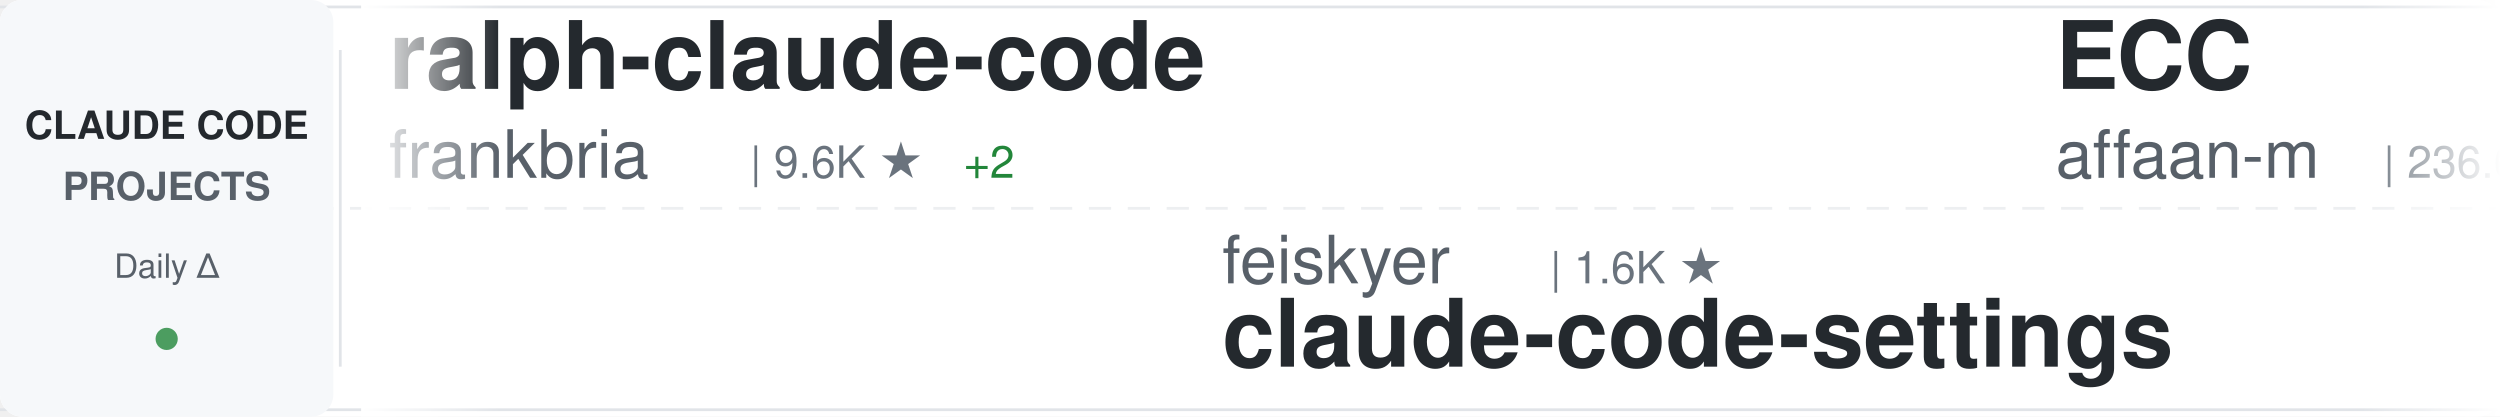
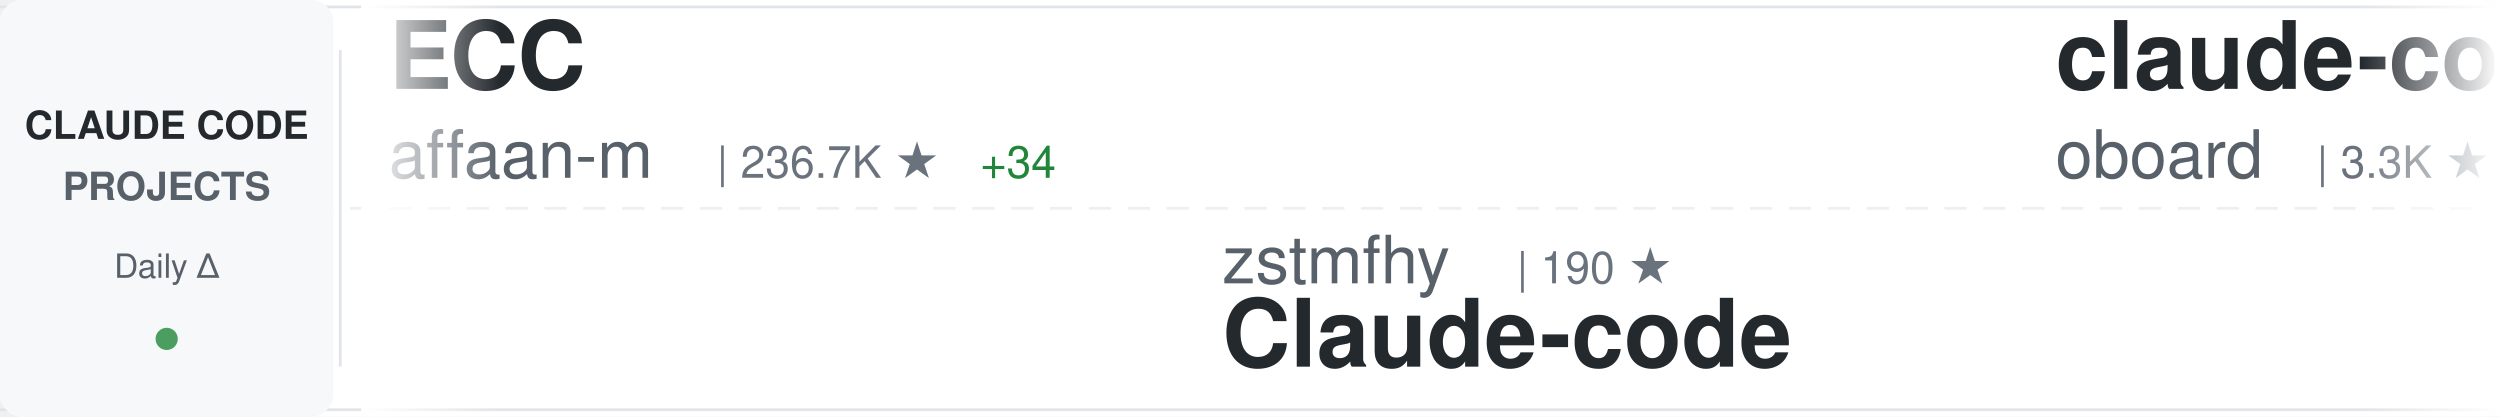
<svg xmlns="http://www.w3.org/2000/svg" width="900" height="150">
  <defs>
    <linearGradient id="awesomeLeftFade" x1="0%" y1="0%" x2="100%" y2="0%">
      <stop offset="0%" style="stop-color:#ffffff;stop-opacity:1" />
      <stop offset="100%" style="stop-color:#ffffff;stop-opacity:0" />
    </linearGradient>
    <linearGradient id="awesomeRightFade" x1="0%" y1="0%" x2="100%" y2="0%">
      <stop offset="0%" style="stop-color:#ffffff;stop-opacity:0" />
      <stop offset="100%" style="stop-color:#ffffff;stop-opacity:1" />
    </linearGradient>
  </defs>
  <rect width="900" height="150" fill="#ffffff" rx="8" />
  <rect x="0" y="2" width="900" height="1" fill="#e1e4e8" />
  <rect x="0" y="147" width="900" height="1" fill="#e1e4e8" />
  <line x1="0" y1="75" x2="900" y2="75" stroke="#e1e4e8" stroke-width="1" stroke-dasharray="8 6" opacity="0.6" />
  <rect x="0" y="0" width="120" height="150" fill="#f6f8fa" rx="8" />
  <text x="60" y="50" font-family="-apple-system, BlinkMacSystemFont, 'Segoe UI', Helvetica, Arial, sans-serif" font-size="14" font-weight="600" fill="#24292e" text-anchor="middle">CLAUDE CODE</text>
  <text x="60" y="72" font-family="-apple-system, BlinkMacSystemFont, 'Segoe UI', Helvetica, Arial, sans-serif" font-size="14" font-weight="600" fill="#586069" text-anchor="middle">PROJECTS</text>
  <text x="60" y="100" font-family="-apple-system, BlinkMacSystemFont, 'Segoe UI', Helvetica, Arial, sans-serif" font-size="12" font-weight="500" fill="#586069" text-anchor="middle">Daily Δ</text>
  <circle cx="60" cy="122" r="4" fill="#22863a" opacity="0.8" />
  <rect x="122" y="18" width="1" height="114" fill="#e1e4e8" />
  <clipPath id="awesomeTickerClip">
    <rect x="130" y="0" width="770" height="150" />
  </clipPath>
  <g clip-path="url(#awesomeTickerClip)">
    <g id="awesomeTickerItems">
      <animateTransform attributeName="transform" attributeType="XML" type="translate" from="0 0" to="-3000 0" dur="54s" repeatCount="indefinite" />
      <g transform="translate(0, 0)">
+         <text x="140" y="32" font-family="-apple-system, BlinkMacSystemFont, 'Segoe UI', Helvetica, Arial, sans-serif" font-size="34" font-weight="600" fill="#24292e">ECC</text>
+         <text x="140" y="64" font-family="-apple-system, BlinkMacSystemFont, 'Segoe UI', Helvetica, Arial, sans-serif" font-size="24" font-weight="400" fill="#586069">affaan-m</text>
+         <text x="258" y="64" font-family="-apple-system, BlinkMacSystemFont, 'Segoe UI', Helvetica, Arial, sans-serif" font-size="16" font-weight="500" fill="#6a737d">| 236.7K ★</text>
+         <text x="353" y="64" font-family="-apple-system, BlinkMacSystemFont, 'Segoe UI', Helvetica, Arial, sans-serif" font-size="16" font-weight="500" fill="#22863a"> +34</text>
+       </g>
+       <g transform="translate(300, 0)">
+         <text x="140" y="102" font-family="-apple-system, BlinkMacSystemFont, 'Segoe UI', Helvetica, Arial, sans-serif" font-size="24" font-weight="400" fill="#586069">zstmfhy</text>
+         <text x="246" y="102" font-family="-apple-system, BlinkMacSystemFont, 'Segoe UI', Helvetica, Arial, sans-serif" font-size="16" font-weight="500" fill="#6a737d">| 190 ★</text>
+         <text x="140" y="132" font-family="-apple-system, BlinkMacSystemFont, 'Segoe UI', Helvetica, Arial, sans-serif" font-size="34" font-weight="600" fill="#24292e">Claude-code</text>
+       </g>
+       <g transform="translate(600, 0)">
+         <text x="140" y="32" font-family="-apple-system, BlinkMacSystemFont, 'Segoe UI', Helvetica, Arial, sans-serif" font-size="34" font-weight="600" fill="#24292e">claude-code-rev</text>
+         <text x="140" y="64" font-family="-apple-system, BlinkMacSystemFont, 'Segoe UI', Helvetica, Arial, sans-serif" font-size="24" font-weight="400" fill="#586069">oboard</text>
+         <text x="234" y="64" font-family="-apple-system, BlinkMacSystemFont, 'Segoe UI', Helvetica, Arial, sans-serif" font-size="16" font-weight="500" fill="#6a737d">| 3.3K ★</text>
+         <text x="311" y="64" font-family="-apple-system, BlinkMacSystemFont, 'Segoe UI', Helvetica, Arial, sans-serif" font-size="16" font-weight="500" fill="#22863a"> +1</text>
+       </g>
+       <g transform="translate(900, 0)">
+         <text x="140" y="102" font-family="-apple-system, BlinkMacSystemFont, 'Segoe UI', Helvetica, Arial, sans-serif" font-size="24" font-weight="400" fill="#586069">huangjia2019</text>
+         <text x="306" y="102" font-family="-apple-system, BlinkMacSystemFont, 'Segoe UI', Helvetica, Arial, sans-serif" font-size="16" font-weight="500" fill="#6a737d">| 1.0K ★</text>
+         <text x="140" y="132" font-family="-apple-system, BlinkMacSystemFont, 'Segoe UI', Helvetica, Arial, sans-serif" font-size="34" font-weight="600" fill="#24292e">claude-code-engineering</text>
+       </g>
+       <g transform="translate(1200, 0)">
+         <text x="140" y="32" font-family="-apple-system, BlinkMacSystemFont, 'Segoe UI', Helvetica, Arial, sans-serif" font-size="34" font-weight="600" fill="#24292e">claude-code-book</text>
+         <text x="140" y="64" font-family="-apple-system, BlinkMacSystemFont, 'Segoe UI', Helvetica, Arial, sans-serif" font-size="24" font-weight="400" fill="#586069">lintsinghua</text>
+         <text x="294" y="64" font-family="-apple-system, BlinkMacSystemFont, 'Segoe UI', Helvetica, Arial, sans-serif" font-size="16" font-weight="500" fill="#6a737d">| 4.0K ★</text>
+       </g>
+       <g transform="translate(1500, 0)">
+         <text x="140" y="102" font-family="-apple-system, BlinkMacSystemFont, 'Segoe UI', Helvetica, Arial, sans-serif" font-size="24" font-weight="400" fill="#586069">Cranot</text>
+         <text x="234" y="102" font-family="-apple-system, BlinkMacSystemFont, 'Segoe UI', Helvetica, Arial, sans-serif" font-size="16" font-weight="500" fill="#6a737d">| 2.9K ★</text>
+         <text x="140" y="132" font-family="-apple-system, BlinkMacSystemFont, 'Segoe UI', Helvetica, Arial, sans-serif" font-size="34" font-weight="600" fill="#24292e">claude-code-guide</text>
+       </g>
+       <g transform="translate(1800, 0)">
+         <text x="140" y="32" font-family="-apple-system, BlinkMacSystemFont, 'Segoe UI', Helvetica, Arial, sans-serif" font-size="34" font-weight="600" fill="#24292e">free-claude-code</text>
+         <text x="140" y="64" font-family="-apple-system, BlinkMacSystemFont, 'Segoe UI', Helvetica, Arial, sans-serif" font-size="24" font-weight="400" fill="#586069">Alishahryar1</text>
+         <text x="306" y="64" font-family="-apple-system, BlinkMacSystemFont, 'Segoe UI', Helvetica, Arial, sans-serif" font-size="16" font-weight="500" fill="#6a737d">| 43.2K ★</text>
+         <text x="392" y="64" font-family="-apple-system, BlinkMacSystemFont, 'Segoe UI', Helvetica, Arial, sans-serif" font-size="16" font-weight="500" fill="#22863a"> +14</text>
+       </g>
+       <g transform="translate(2100, 0)">
+         <text x="140" y="102" font-family="-apple-system, BlinkMacSystemFont, 'Segoe UI', Helvetica, Arial, sans-serif" font-size="24" font-weight="400" fill="#586069">anthropics</text>
+         <text x="282" y="102" font-family="-apple-system, BlinkMacSystemFont, 'Segoe UI', Helvetica, Arial, sans-serif" font-size="16" font-weight="500" fill="#6a737d">| 165.5K ★</text>
+         <text x="377" y="102" font-family="-apple-system, BlinkMacSystemFont, 'Segoe UI', Helvetica, Arial, sans-serif" font-size="16" font-weight="500" fill="#22863a"> +23</text>
+         <text x="140" y="132" font-family="-apple-system, BlinkMacSystemFont, 'Segoe UI', Helvetica, Arial, sans-serif" font-size="34" font-weight="600" fill="#24292e">skills</text>
+       </g>
+       <g transform="translate(2400, 0)">
        <text x="140" y="32" font-family="-apple-system, BlinkMacSystemFont, 'Segoe UI', Helvetica, Arial, sans-serif" font-size="34" font-weight="600" fill="#24292e">ralph-claude-code</text>
        <text x="140" y="64" font-family="-apple-system, BlinkMacSystemFont, 'Segoe UI', Helvetica, Arial, sans-serif" font-size="24" font-weight="400" fill="#586069">frankbria</text>
        <text x="270" y="64" font-family="-apple-system, BlinkMacSystemFont, 'Segoe UI', Helvetica, Arial, sans-serif" font-size="16" font-weight="500" fill="#6a737d">| 9.6K ★</text>
-         <text x="347" y="64" font-family="-apple-system, BlinkMacSystemFont, 'Segoe UI', Helvetica, Arial, sans-serif" font-size="16" font-weight="500" fill="#22863a"> +2</text>
      </g>
-       <g transform="translate(300, 0)">
-         <text x="140" y="102" font-family="-apple-system, BlinkMacSystemFont, 'Segoe UI', Helvetica, Arial, sans-serif" font-size="24" font-weight="400" fill="#586069">feiskyer</text>
-         <text x="258" y="102" font-family="-apple-system, BlinkMacSystemFont, 'Segoe UI', Helvetica, Arial, sans-serif" font-size="16" font-weight="500" fill="#6a737d">| 1.6K ★</text>
-         <text x="140" y="132" font-family="-apple-system, BlinkMacSystemFont, 'Segoe UI', Helvetica, Arial, sans-serif" font-size="34" font-weight="600" fill="#24292e">claude-code-settings</text>
+       <g transform="translate(2700, 0)">
+         <text x="140" y="102" font-family="-apple-system, BlinkMacSystemFont, 'Segoe UI', Helvetica, Arial, sans-serif" font-size="24" font-weight="400" fill="#586069">Yeachan-Heo</text>
+         <text x="294" y="102" font-family="-apple-system, BlinkMacSystemFont, 'Segoe UI', Helvetica, Arial, sans-serif" font-size="16" font-weight="500" fill="#6a737d">| 38.2K ★</text>
+         <text x="380" y="102" font-family="-apple-system, BlinkMacSystemFont, 'Segoe UI', Helvetica, Arial, sans-serif" font-size="16" font-weight="500" fill="#22863a"> +1</text>
+         <text x="140" y="132" font-family="-apple-system, BlinkMacSystemFont, 'Segoe UI', Helvetica, Arial, sans-serif" font-size="34" font-weight="600" fill="#24292e">oh-my-claudecode</text>
      </g>
-       <g transform="translate(600, 0)">
+       <g transform="translate(3000, 0)">
        <text x="140" y="32" font-family="-apple-system, BlinkMacSystemFont, 'Segoe UI', Helvetica, Arial, sans-serif" font-size="34" font-weight="600" fill="#24292e">ECC</text>
        <text x="140" y="64" font-family="-apple-system, BlinkMacSystemFont, 'Segoe UI', Helvetica, Arial, sans-serif" font-size="24" font-weight="400" fill="#586069">affaan-m</text>
-         <text x="258" y="64" font-family="-apple-system, BlinkMacSystemFont, 'Segoe UI', Helvetica, Arial, sans-serif" font-size="16" font-weight="500" fill="#6a737d">| 236.6K ★</text>
-         <text x="353" y="64" font-family="-apple-system, BlinkMacSystemFont, 'Segoe UI', Helvetica, Arial, sans-serif" font-size="16" font-weight="500" fill="#22863a"> +26</text>
-       </g>
-       <g transform="translate(900, 0)">
-         <text x="140" y="102" font-family="-apple-system, BlinkMacSystemFont, 'Segoe UI', Helvetica, Arial, sans-serif" font-size="24" font-weight="400" fill="#586069">edmund-io</text>
-         <text x="270" y="102" font-family="-apple-system, BlinkMacSystemFont, 'Segoe UI', Helvetica, Arial, sans-serif" font-size="16" font-weight="500" fill="#6a737d">| 1.5K ★</text>
-         <text x="140" y="132" font-family="-apple-system, BlinkMacSystemFont, 'Segoe UI', Helvetica, Arial, sans-serif" font-size="34" font-weight="600" fill="#24292e">edmunds-claude-code</text>
-       </g>
-       <g transform="translate(1200, 0)">
-         <text x="140" y="32" font-family="-apple-system, BlinkMacSystemFont, 'Segoe UI', Helvetica, Arial, sans-serif" font-size="34" font-weight="600" fill="#24292e">ClaudeCode</text>
-         <text x="140" y="64" font-family="-apple-system, BlinkMacSystemFont, 'Segoe UI', Helvetica, Arial, sans-serif" font-size="24" font-weight="400" fill="#586069">guanshan</text>
-         <text x="258" y="64" font-family="-apple-system, BlinkMacSystemFont, 'Segoe UI', Helvetica, Arial, sans-serif" font-size="16" font-weight="500" fill="#6a737d">| 61 ★</text>
-       </g>
-       <g transform="translate(1500, 0)">
-         <text x="140" y="102" font-family="-apple-system, BlinkMacSystemFont, 'Segoe UI', Helvetica, Arial, sans-serif" font-size="24" font-weight="400" fill="#586069">andrew-kramer-inno</text>
-         <text x="378" y="102" font-family="-apple-system, BlinkMacSystemFont, 'Segoe UI', Helvetica, Arial, sans-serif" font-size="16" font-weight="500" fill="#6a737d">| 593 ★</text>
-         <text x="140" y="132" font-family="-apple-system, BlinkMacSystemFont, 'Segoe UI', Helvetica, Arial, sans-serif" font-size="34" font-weight="600" fill="#24292e">claude-code-source-build</text>
-       </g>
-       <g transform="translate(1800, 0)">
-         <text x="140" y="32" font-family="-apple-system, BlinkMacSystemFont, 'Segoe UI', Helvetica, Arial, sans-serif" font-size="34" font-weight="600" fill="#24292e">claude-code-transcripts</text>
-         <text x="140" y="64" font-family="-apple-system, BlinkMacSystemFont, 'Segoe UI', Helvetica, Arial, sans-serif" font-size="24" font-weight="400" fill="#586069">simonw</text>
-         <text x="234" y="64" font-family="-apple-system, BlinkMacSystemFont, 'Segoe UI', Helvetica, Arial, sans-serif" font-size="16" font-weight="500" fill="#6a737d">| 1.6K ★</text>
-       </g>
-       <g transform="translate(2100, 0)">
-         <text x="140" y="102" font-family="-apple-system, BlinkMacSystemFont, 'Segoe UI', Helvetica, Arial, sans-serif" font-size="24" font-weight="400" fill="#586069">luyao618</text>
-         <text x="258" y="102" font-family="-apple-system, BlinkMacSystemFont, 'Segoe UI', Helvetica, Arial, sans-serif" font-size="16" font-weight="500" fill="#6a737d">| 1.6K ★</text>
-         <text x="140" y="132" font-family="-apple-system, BlinkMacSystemFont, 'Segoe UI', Helvetica, Arial, sans-serif" font-size="34" font-weight="600" fill="#24292e">Claude-Code-Source-Study</text>
-       </g>
-       <g transform="translate(2400, 0)">
-         <text x="140" y="32" font-family="-apple-system, BlinkMacSystemFont, 'Segoe UI', Helvetica, Arial, sans-serif" font-size="34" font-weight="600" fill="#24292e">how-claude-code-works</text>
-         <text x="140" y="64" font-family="-apple-system, BlinkMacSystemFont, 'Segoe UI', Helvetica, Arial, sans-serif" font-size="24" font-weight="400" fill="#586069">Windy3f3f3f3f</text>
-         <text x="318" y="64" font-family="-apple-system, BlinkMacSystemFont, 'Segoe UI', Helvetica, Arial, sans-serif" font-size="16" font-weight="500" fill="#6a737d">| 3.3K ★</text>
-       </g>
-       <g transform="translate(2700, 0)">
-         <text x="140" y="102" font-family="-apple-system, BlinkMacSystemFont, 'Segoe UI', Helvetica, Arial, sans-serif" font-size="24" font-weight="400" fill="#586069">777genius</text>
-         <text x="270" y="102" font-family="-apple-system, BlinkMacSystemFont, 'Segoe UI', Helvetica, Arial, sans-serif" font-size="16" font-weight="500" fill="#6a737d">| 923 ★</text>
-         <text x="140" y="132" font-family="-apple-system, BlinkMacSystemFont, 'Segoe UI', Helvetica, Arial, sans-serif" font-size="34" font-weight="600" fill="#24292e">claude-code-source-code</text>
-       </g>
-       <g transform="translate(3000, 0)">
-         <text x="140" y="32" font-family="-apple-system, BlinkMacSystemFont, 'Segoe UI', Helvetica, Arial, sans-serif" font-size="34" font-weight="600" fill="#24292e">ralph-claude-code</text>
-         <text x="140" y="64" font-family="-apple-system, BlinkMacSystemFont, 'Segoe UI', Helvetica, Arial, sans-serif" font-size="24" font-weight="400" fill="#586069">frankbria</text>
-         <text x="270" y="64" font-family="-apple-system, BlinkMacSystemFont, 'Segoe UI', Helvetica, Arial, sans-serif" font-size="16" font-weight="500" fill="#6a737d">| 9.6K ★</text>
-         <text x="347" y="64" font-family="-apple-system, BlinkMacSystemFont, 'Segoe UI', Helvetica, Arial, sans-serif" font-size="16" font-weight="500" fill="#22863a"> +2</text>
+         <text x="258" y="64" font-family="-apple-system, BlinkMacSystemFont, 'Segoe UI', Helvetica, Arial, sans-serif" font-size="16" font-weight="500" fill="#6a737d">| 236.7K ★</text>
+         <text x="353" y="64" font-family="-apple-system, BlinkMacSystemFont, 'Segoe UI', Helvetica, Arial, sans-serif" font-size="16" font-weight="500" fill="#22863a"> +34</text>
      </g>
      <g transform="translate(3300, 0)">
-         <text x="140" y="102" font-family="-apple-system, BlinkMacSystemFont, 'Segoe UI', Helvetica, Arial, sans-serif" font-size="24" font-weight="400" fill="#586069">feiskyer</text>
-         <text x="258" y="102" font-family="-apple-system, BlinkMacSystemFont, 'Segoe UI', Helvetica, Arial, sans-serif" font-size="16" font-weight="500" fill="#6a737d">| 1.6K ★</text>
-         <text x="140" y="132" font-family="-apple-system, BlinkMacSystemFont, 'Segoe UI', Helvetica, Arial, sans-serif" font-size="34" font-weight="600" fill="#24292e">claude-code-settings</text>
+         <text x="140" y="102" font-family="-apple-system, BlinkMacSystemFont, 'Segoe UI', Helvetica, Arial, sans-serif" font-size="24" font-weight="400" fill="#586069">zstmfhy</text>
+         <text x="246" y="102" font-family="-apple-system, BlinkMacSystemFont, 'Segoe UI', Helvetica, Arial, sans-serif" font-size="16" font-weight="500" fill="#6a737d">| 190 ★</text>
+         <text x="140" y="132" font-family="-apple-system, BlinkMacSystemFont, 'Segoe UI', Helvetica, Arial, sans-serif" font-size="34" font-weight="600" fill="#24292e">Claude-code</text>
      </g>
      <g transform="translate(3600, 0)">
-         <text x="140" y="32" font-family="-apple-system, BlinkMacSystemFont, 'Segoe UI', Helvetica, Arial, sans-serif" font-size="34" font-weight="600" fill="#24292e">ECC</text>
-         <text x="140" y="64" font-family="-apple-system, BlinkMacSystemFont, 'Segoe UI', Helvetica, Arial, sans-serif" font-size="24" font-weight="400" fill="#586069">affaan-m</text>
-         <text x="258" y="64" font-family="-apple-system, BlinkMacSystemFont, 'Segoe UI', Helvetica, Arial, sans-serif" font-size="16" font-weight="500" fill="#6a737d">| 236.6K ★</text>
-         <text x="353" y="64" font-family="-apple-system, BlinkMacSystemFont, 'Segoe UI', Helvetica, Arial, sans-serif" font-size="16" font-weight="500" fill="#22863a"> +26</text>
+         <text x="140" y="32" font-family="-apple-system, BlinkMacSystemFont, 'Segoe UI', Helvetica, Arial, sans-serif" font-size="34" font-weight="600" fill="#24292e">claude-code-rev</text>
+         <text x="140" y="64" font-family="-apple-system, BlinkMacSystemFont, 'Segoe UI', Helvetica, Arial, sans-serif" font-size="24" font-weight="400" fill="#586069">oboard</text>
+         <text x="234" y="64" font-family="-apple-system, BlinkMacSystemFont, 'Segoe UI', Helvetica, Arial, sans-serif" font-size="16" font-weight="500" fill="#6a737d">| 3.3K ★</text>
+         <text x="311" y="64" font-family="-apple-system, BlinkMacSystemFont, 'Segoe UI', Helvetica, Arial, sans-serif" font-size="16" font-weight="500" fill="#22863a"> +1</text>
      </g>
      <g transform="translate(3900, 0)">
-         <text x="140" y="102" font-family="-apple-system, BlinkMacSystemFont, 'Segoe UI', Helvetica, Arial, sans-serif" font-size="24" font-weight="400" fill="#586069">edmund-io</text>
-         <text x="270" y="102" font-family="-apple-system, BlinkMacSystemFont, 'Segoe UI', Helvetica, Arial, sans-serif" font-size="16" font-weight="500" fill="#6a737d">| 1.5K ★</text>
-         <text x="140" y="132" font-family="-apple-system, BlinkMacSystemFont, 'Segoe UI', Helvetica, Arial, sans-serif" font-size="34" font-weight="600" fill="#24292e">edmunds-claude-code</text>
+         <text x="140" y="102" font-family="-apple-system, BlinkMacSystemFont, 'Segoe UI', Helvetica, Arial, sans-serif" font-size="24" font-weight="400" fill="#586069">huangjia2019</text>
+         <text x="306" y="102" font-family="-apple-system, BlinkMacSystemFont, 'Segoe UI', Helvetica, Arial, sans-serif" font-size="16" font-weight="500" fill="#6a737d">| 1.0K ★</text>
+         <text x="140" y="132" font-family="-apple-system, BlinkMacSystemFont, 'Segoe UI', Helvetica, Arial, sans-serif" font-size="34" font-weight="600" fill="#24292e">claude-code-engineering</text>
      </g>
    </g>
  </g>
  <rect x="130" y="0" width="50" height="150" fill="url(#awesomeLeftFade)" />
  <rect x="850" y="0" width="50" height="150" fill="url(#awesomeRightFade)" />
</svg>
